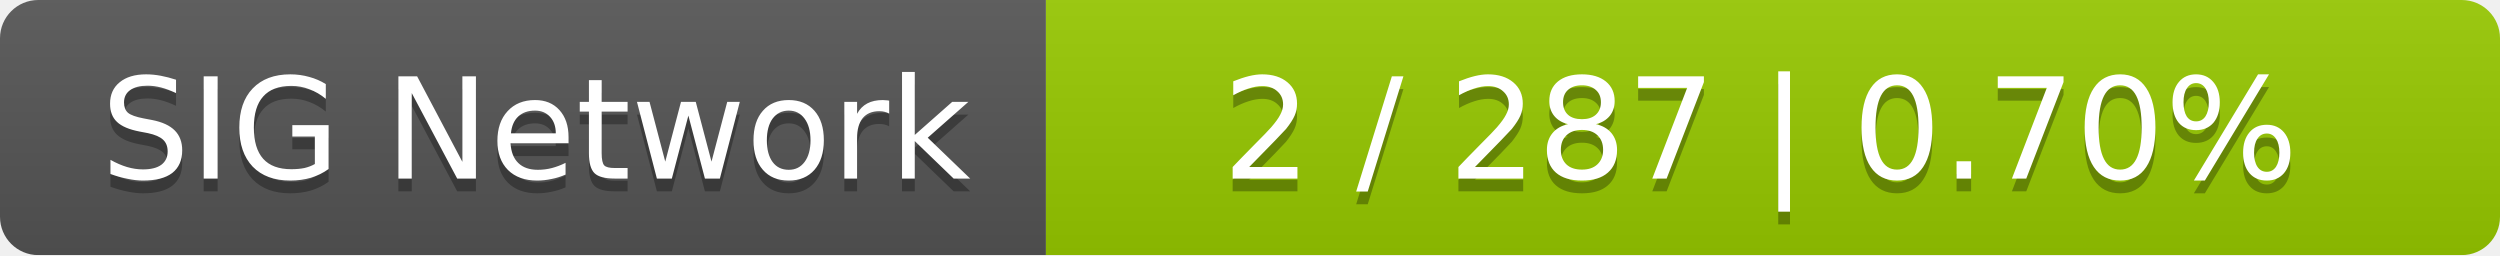
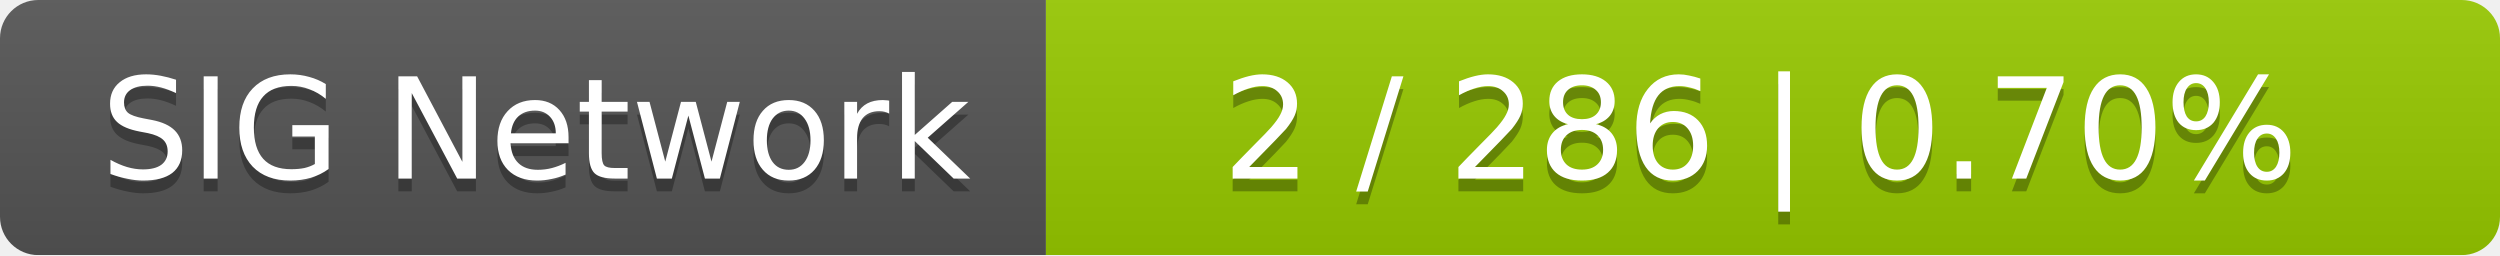
<svg xmlns="http://www.w3.org/2000/svg" width="196" height="20">
  <linearGradient id="smooth" x2="0" y2="100%">
    <stop offset="0" stop-color="#bbb" stop-opacity=".1" />
    <stop offset="1" stop-opacity=".1" />
  </linearGradient>
  <mask id="round">
    <rect width="196" height="20" rx="3" fill="#fff" />
  </mask>
  <g mask="url(#round)">
    <rect width="82" height="20" fill="#555" />
    <rect x="82" width="114" height="20" fill="#97ca00" />
    <rect width="196" height="20" fill="url(#smooth)" />
  </g>
  <g fill="#fff" text-anchor="middle" font-family="DejaVu Sans,Verdana,Geneva,sans-serif" font-size="11">
    <text x="42" y="15" fill="#010101" fill-opacity=".3">SIG Network</text>
    <text x="42" y="14">SIG Network</text>
-     <text x="138" y="15" fill="#010101" fill-opacity=".3">2 / 287    |    0.70%</text>
-     <text x="138" y="14">2 / 287    |    0.70%</text>
+     <text x="138" y="15" fill="#010101" fill-opacity=".3">2 / 286    |    0.70%</text>
+     <text x="138" y="14">2 / 286    |    0.70%</text>
  </g>
</svg>
